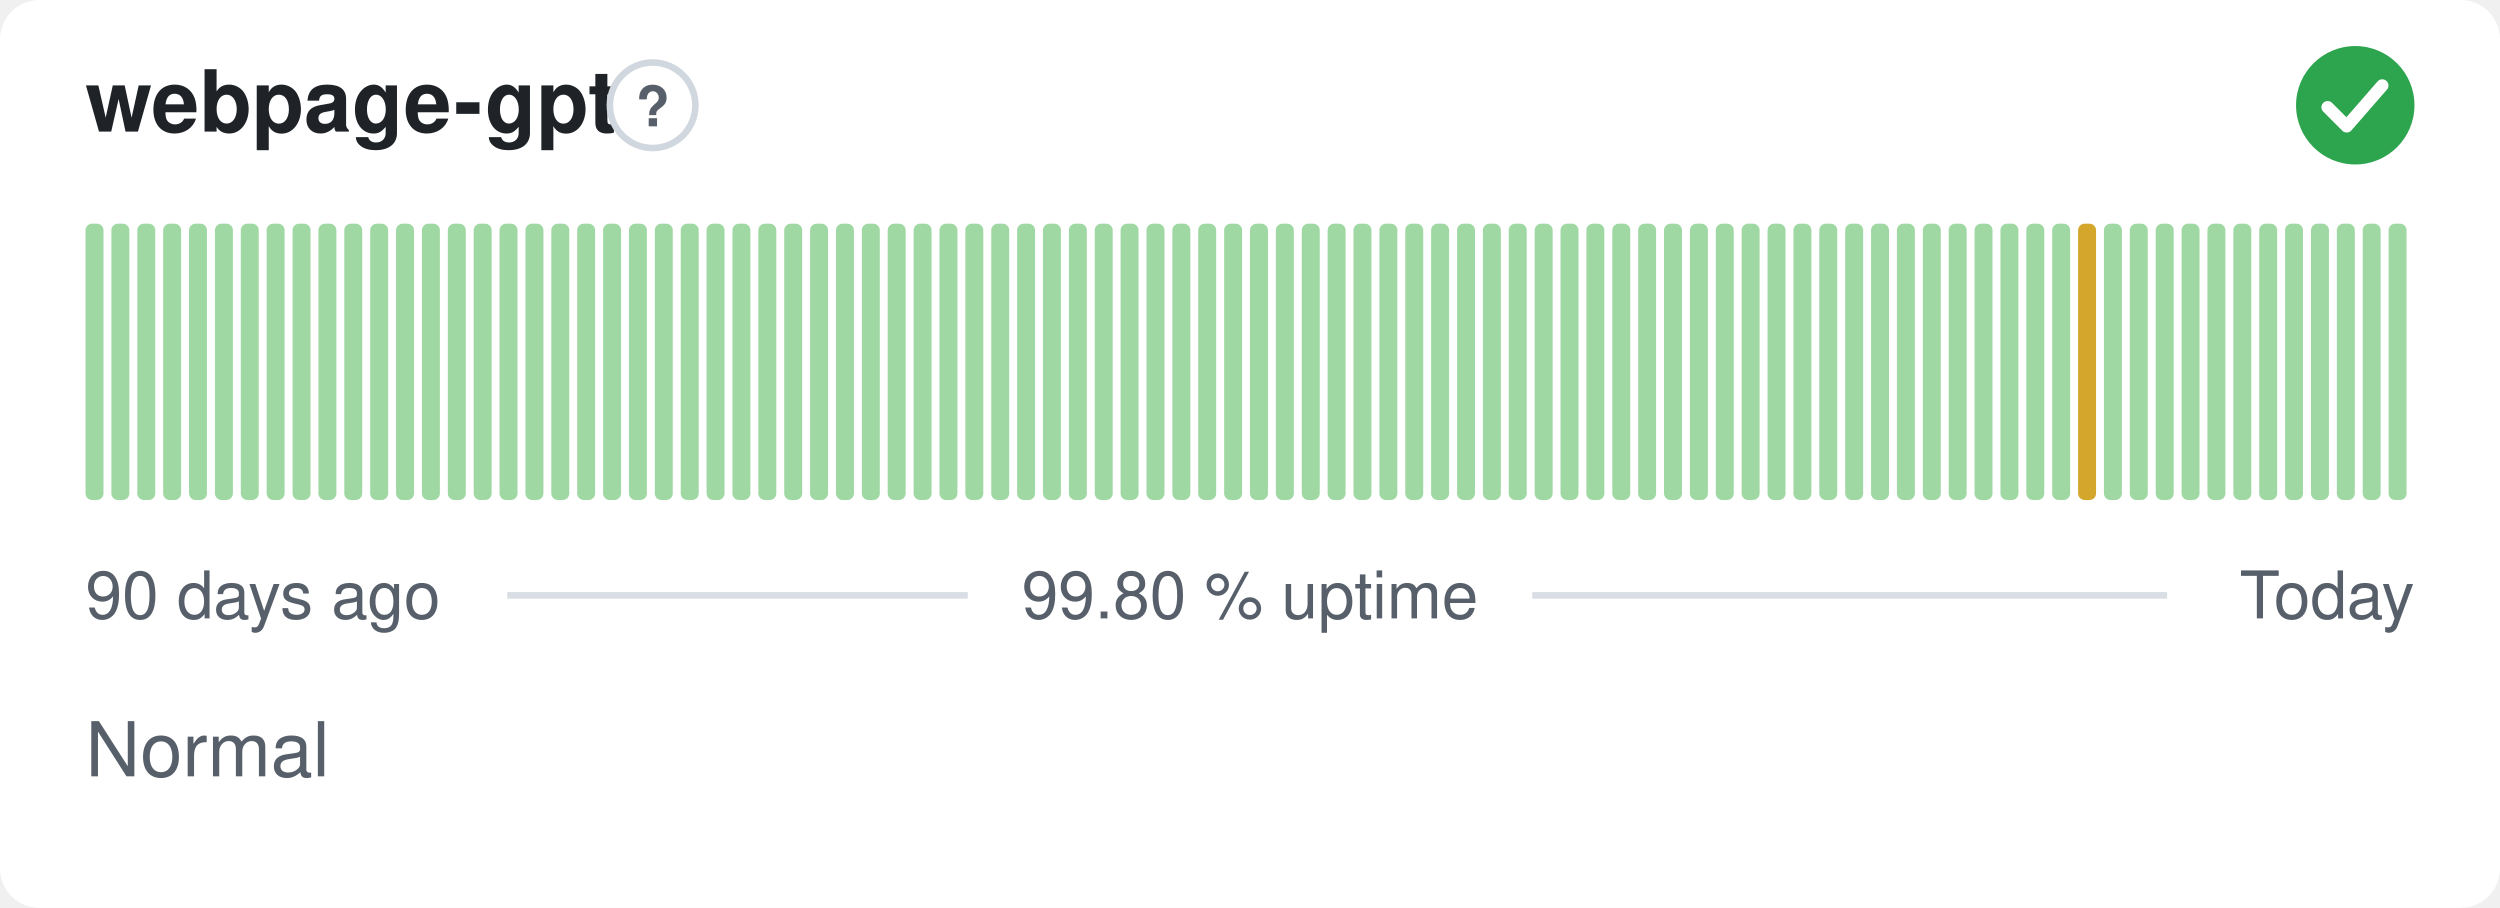
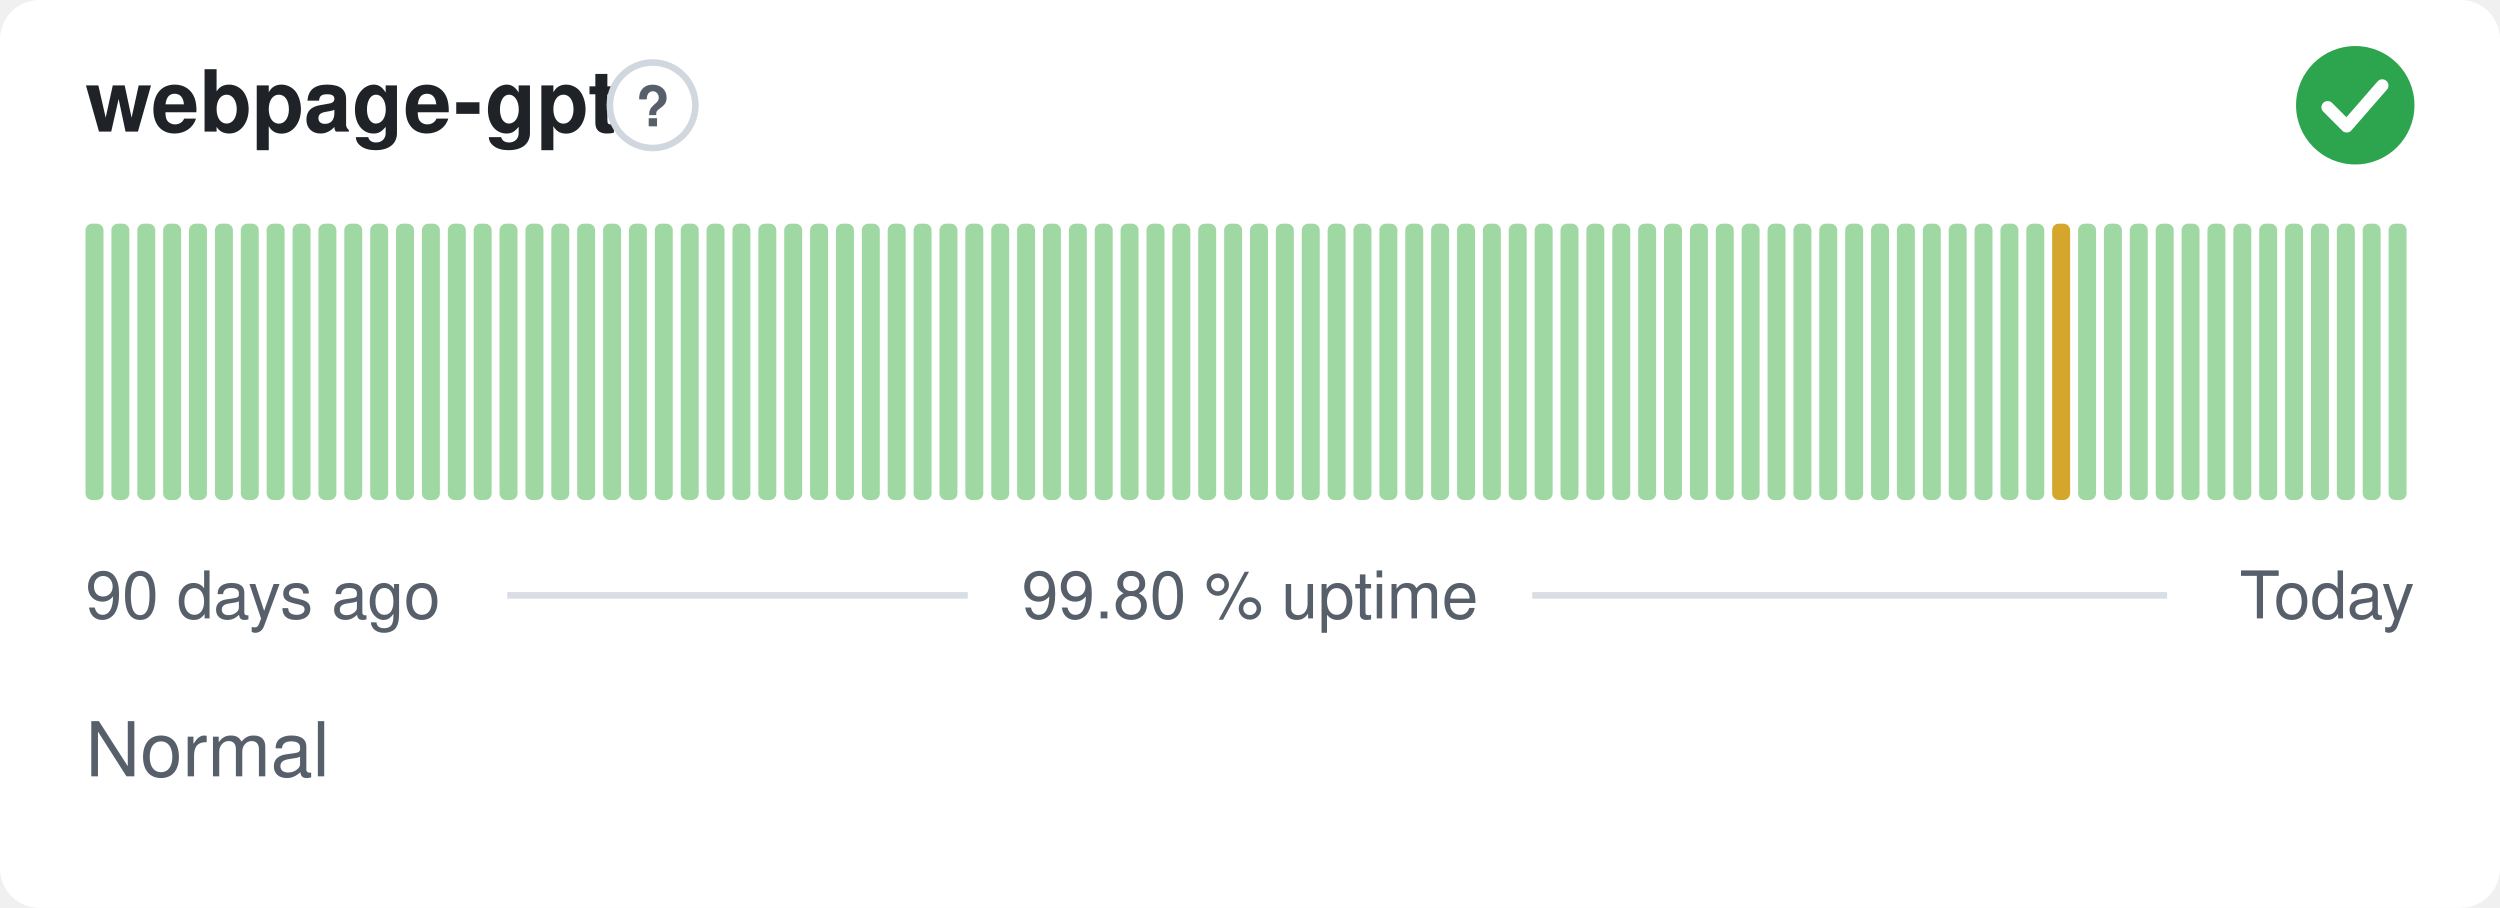
<svg xmlns="http://www.w3.org/2000/svg" width="380" height="138" viewBox="0 0 380 138" role="img" aria-label="webpage-gpt: Normal, 99.80 % uptime over the last 90 days" font-family="-apple-system,BlinkMacSystemFont,'Segoe UI',Helvetica,Arial,sans-serif">
  <style>
    @media (prefers-color-scheme: dark) {
      .bg { fill: #0d1117 }
      .title { fill: #e6edf3 }
      .muted { fill: #8b949e }
      .hint { stroke: #30363d }
      .rule { stroke: #30363d }
      .nodata { fill: #21262d }
    }
  </style>
  <rect class="bg" width="380" height="138" rx="6" fill="#ffffff" />
  <text class="title" x="13" y="20" font-size="13" font-weight="600" fill="#1f2328">webpage-gpt</text>
  <circle class="hint" cx="99.2" cy="16" r="6.5" fill="none" stroke="#d0d7de" stroke-width="1" />
  <text class="muted" x="99.2" y="19.2" text-anchor="middle" font-size="8.5" font-weight="700" fill="#57606a">?</text>
  <circle cx="358" cy="16" r="9" fill="#2da44e" />
  <path d="M353.80 16.30l2.90 2.90 5.40 -6.20" fill="none" stroke="#fff" stroke-width="1.89" stroke-linecap="round" stroke-linejoin="round" />
  <rect x="13.00" y="34.00" width="2.73" height="42.00" rx="1" fill="#9fd8a3" />
  <rect x="16.93" y="34.00" width="2.73" height="42.00" rx="1" fill="#9fd8a3" />
  <rect x="20.87" y="34.00" width="2.73" height="42.00" rx="1" fill="#9fd8a3" />
  <rect x="24.80" y="34.00" width="2.73" height="42.00" rx="1" fill="#9fd8a3" />
  <rect x="28.73" y="34.00" width="2.73" height="42.00" rx="1" fill="#9fd8a3" />
  <rect x="32.67" y="34.00" width="2.73" height="42.00" rx="1" fill="#9fd8a3" />
  <rect x="36.60" y="34.00" width="2.73" height="42.00" rx="1" fill="#9fd8a3" />
  <rect x="40.53" y="34.00" width="2.73" height="42.00" rx="1" fill="#9fd8a3" />
  <rect x="44.47" y="34.00" width="2.73" height="42.00" rx="1" fill="#9fd8a3" />
  <rect x="48.40" y="34.00" width="2.73" height="42.00" rx="1" fill="#9fd8a3" />
  <rect x="52.33" y="34.00" width="2.73" height="42.00" rx="1" fill="#9fd8a3" />
  <rect x="56.27" y="34.00" width="2.73" height="42.00" rx="1" fill="#9fd8a3" />
  <rect x="60.20" y="34.00" width="2.73" height="42.00" rx="1" fill="#9fd8a3" />
  <rect x="64.13" y="34.00" width="2.73" height="42.00" rx="1" fill="#9fd8a3" />
  <rect x="68.07" y="34.00" width="2.73" height="42.00" rx="1" fill="#9fd8a3" />
  <rect x="72.00" y="34.00" width="2.73" height="42.00" rx="1" fill="#9fd8a3" />
  <rect x="75.93" y="34.00" width="2.73" height="42.00" rx="1" fill="#9fd8a3" />
  <rect x="79.87" y="34.00" width="2.73" height="42.00" rx="1" fill="#9fd8a3" />
  <rect x="83.80" y="34.00" width="2.73" height="42.00" rx="1" fill="#9fd8a3" />
  <rect x="87.73" y="34.00" width="2.73" height="42.00" rx="1" fill="#9fd8a3" />
  <rect x="91.67" y="34.00" width="2.73" height="42.00" rx="1" fill="#9fd8a3" />
  <rect x="95.60" y="34.00" width="2.73" height="42.00" rx="1" fill="#9fd8a3" />
  <rect x="99.53" y="34.00" width="2.73" height="42.00" rx="1" fill="#9fd8a3" />
  <rect x="103.47" y="34.00" width="2.73" height="42.00" rx="1" fill="#9fd8a3" />
  <rect x="107.40" y="34.00" width="2.73" height="42.00" rx="1" fill="#9fd8a3" />
  <rect x="111.33" y="34.00" width="2.73" height="42.00" rx="1" fill="#9fd8a3" />
  <rect x="115.27" y="34.00" width="2.73" height="42.00" rx="1" fill="#9fd8a3" />
  <rect x="119.20" y="34.00" width="2.73" height="42.00" rx="1" fill="#9fd8a3" />
  <rect x="123.13" y="34.00" width="2.73" height="42.00" rx="1" fill="#9fd8a3" />
  <rect x="127.07" y="34.00" width="2.73" height="42.00" rx="1" fill="#9fd8a3" />
  <rect x="131.00" y="34.00" width="2.73" height="42.00" rx="1" fill="#9fd8a3" />
  <rect x="134.93" y="34.00" width="2.73" height="42.00" rx="1" fill="#9fd8a3" />
  <rect x="138.87" y="34.00" width="2.73" height="42.00" rx="1" fill="#9fd8a3" />
  <rect x="142.80" y="34.00" width="2.73" height="42.00" rx="1" fill="#9fd8a3" />
  <rect x="146.73" y="34.00" width="2.73" height="42.00" rx="1" fill="#9fd8a3" />
  <rect x="150.67" y="34.00" width="2.73" height="42.00" rx="1" fill="#9fd8a3" />
  <rect x="154.60" y="34.00" width="2.73" height="42.00" rx="1" fill="#9fd8a3" />
  <rect x="158.53" y="34.00" width="2.73" height="42.00" rx="1" fill="#9fd8a3" />
  <rect x="162.47" y="34.00" width="2.73" height="42.00" rx="1" fill="#9fd8a3" />
  <rect x="166.40" y="34.00" width="2.73" height="42.00" rx="1" fill="#9fd8a3" />
  <rect x="170.33" y="34.00" width="2.73" height="42.00" rx="1" fill="#9fd8a3" />
  <rect x="174.27" y="34.00" width="2.73" height="42.00" rx="1" fill="#9fd8a3" />
  <rect x="178.20" y="34.00" width="2.73" height="42.00" rx="1" fill="#9fd8a3" />
  <rect x="182.13" y="34.00" width="2.73" height="42.00" rx="1" fill="#9fd8a3" />
  <rect x="186.07" y="34.00" width="2.73" height="42.00" rx="1" fill="#9fd8a3" />
  <rect x="190.00" y="34.00" width="2.73" height="42.00" rx="1" fill="#9fd8a3" />
  <rect x="193.93" y="34.00" width="2.73" height="42.00" rx="1" fill="#9fd8a3" />
  <rect x="197.87" y="34.00" width="2.73" height="42.00" rx="1" fill="#9fd8a3" />
  <rect x="201.80" y="34.00" width="2.73" height="42.00" rx="1" fill="#9fd8a3" />
  <rect x="205.73" y="34.00" width="2.73" height="42.00" rx="1" fill="#9fd8a3" />
  <rect x="209.67" y="34.00" width="2.73" height="42.00" rx="1" fill="#9fd8a3" />
  <rect x="213.60" y="34.00" width="2.73" height="42.00" rx="1" fill="#9fd8a3" />
  <rect x="217.53" y="34.00" width="2.73" height="42.00" rx="1" fill="#9fd8a3" />
  <rect x="221.47" y="34.00" width="2.73" height="42.00" rx="1" fill="#9fd8a3" />
  <rect x="225.40" y="34.00" width="2.73" height="42.00" rx="1" fill="#9fd8a3" />
  <rect x="229.33" y="34.00" width="2.73" height="42.00" rx="1" fill="#9fd8a3" />
  <rect x="233.27" y="34.00" width="2.73" height="42.00" rx="1" fill="#9fd8a3" />
  <rect x="237.20" y="34.00" width="2.73" height="42.00" rx="1" fill="#9fd8a3" />
  <rect x="241.13" y="34.00" width="2.73" height="42.00" rx="1" fill="#9fd8a3" />
  <rect x="245.07" y="34.00" width="2.73" height="42.00" rx="1" fill="#9fd8a3" />
  <rect x="249.00" y="34.00" width="2.73" height="42.00" rx="1" fill="#9fd8a3" />
  <rect x="252.93" y="34.00" width="2.73" height="42.00" rx="1" fill="#9fd8a3" />
  <rect x="256.87" y="34.00" width="2.73" height="42.00" rx="1" fill="#9fd8a3" />
  <rect x="260.80" y="34.00" width="2.73" height="42.00" rx="1" fill="#9fd8a3" />
  <rect x="264.73" y="34.00" width="2.73" height="42.00" rx="1" fill="#9fd8a3" />
  <rect x="268.67" y="34.00" width="2.73" height="42.00" rx="1" fill="#9fd8a3" />
  <rect x="272.60" y="34.00" width="2.73" height="42.00" rx="1" fill="#9fd8a3" />
  <rect x="276.53" y="34.00" width="2.73" height="42.00" rx="1" fill="#9fd8a3" />
  <rect x="280.47" y="34.00" width="2.73" height="42.00" rx="1" fill="#9fd8a3" />
  <rect x="284.40" y="34.00" width="2.73" height="42.00" rx="1" fill="#9fd8a3" />
  <rect x="288.33" y="34.00" width="2.73" height="42.00" rx="1" fill="#9fd8a3" />
  <rect x="292.27" y="34.00" width="2.73" height="42.00" rx="1" fill="#9fd8a3" />
  <rect x="296.20" y="34.00" width="2.73" height="42.00" rx="1" fill="#9fd8a3" />
  <rect x="300.13" y="34.00" width="2.73" height="42.00" rx="1" fill="#9fd8a3" />
  <rect x="304.07" y="34.00" width="2.73" height="42.00" rx="1" fill="#9fd8a3" />
  <rect x="308.00" y="34.00" width="2.73" height="42.00" rx="1" fill="#9fd8a3" />
-   <rect x="311.93" y="34.00" width="2.73" height="42.00" rx="1" fill="#9fd8a3" />
-   <rect x="315.87" y="34.00" width="2.73" height="42.00" rx="1" fill="#d4a72c" />
+   <rect x="311.93" y="34.00" width="2.73" height="42.00" rx="1" fill="#d4a72c" />
+   <rect x="315.87" y="34.00" width="2.73" height="42.00" rx="1" fill="#9fd8a3" />
  <rect x="319.80" y="34.00" width="2.73" height="42.00" rx="1" fill="#9fd8a3" />
  <rect x="323.73" y="34.00" width="2.73" height="42.00" rx="1" fill="#9fd8a3" />
  <rect x="327.67" y="34.00" width="2.73" height="42.00" rx="1" fill="#9fd8a3" />
  <rect x="331.60" y="34.00" width="2.73" height="42.00" rx="1" fill="#9fd8a3" />
  <rect x="335.53" y="34.00" width="2.73" height="42.00" rx="1" fill="#9fd8a3" />
  <rect x="339.47" y="34.00" width="2.73" height="42.00" rx="1" fill="#9fd8a3" />
  <rect x="343.40" y="34.00" width="2.73" height="42.00" rx="1" fill="#9fd8a3" />
  <rect x="347.33" y="34.00" width="2.73" height="42.00" rx="1" fill="#9fd8a3" />
  <rect x="351.27" y="34.00" width="2.73" height="42.00" rx="1" fill="#9fd8a3" />
  <rect x="355.20" y="34.00" width="2.73" height="42.00" rx="1" fill="#9fd8a3" />
  <rect x="359.13" y="34.00" width="2.73" height="42.00" rx="1" fill="#9fd8a3" />
  <rect x="363.07" y="34.00" width="2.73" height="42.00" rx="1" fill="#9fd8a3" />
  <text class="muted" x="13" y="94" font-size="10" fill="#57606a">90 days ago</text>
  <text class="muted" x="190" y="94" text-anchor="middle" font-size="10" fill="#57606a">99.80 % uptime</text>
  <text class="muted" x="367" y="94" text-anchor="end" font-size="10" fill="#57606a">Today</text>
  <line class="rule" x1="77.1" y1="90.5" x2="147.1" y2="90.5" stroke="#d8dee4" stroke-width="1" />
  <line class="rule" x1="232.9" y1="90.5" x2="329.4" y2="90.5" stroke="#d8dee4" stroke-width="1" />
  <text class="muted" x="13" y="118" font-size="11.5" fill="#57606a">Normal</text>
</svg>
